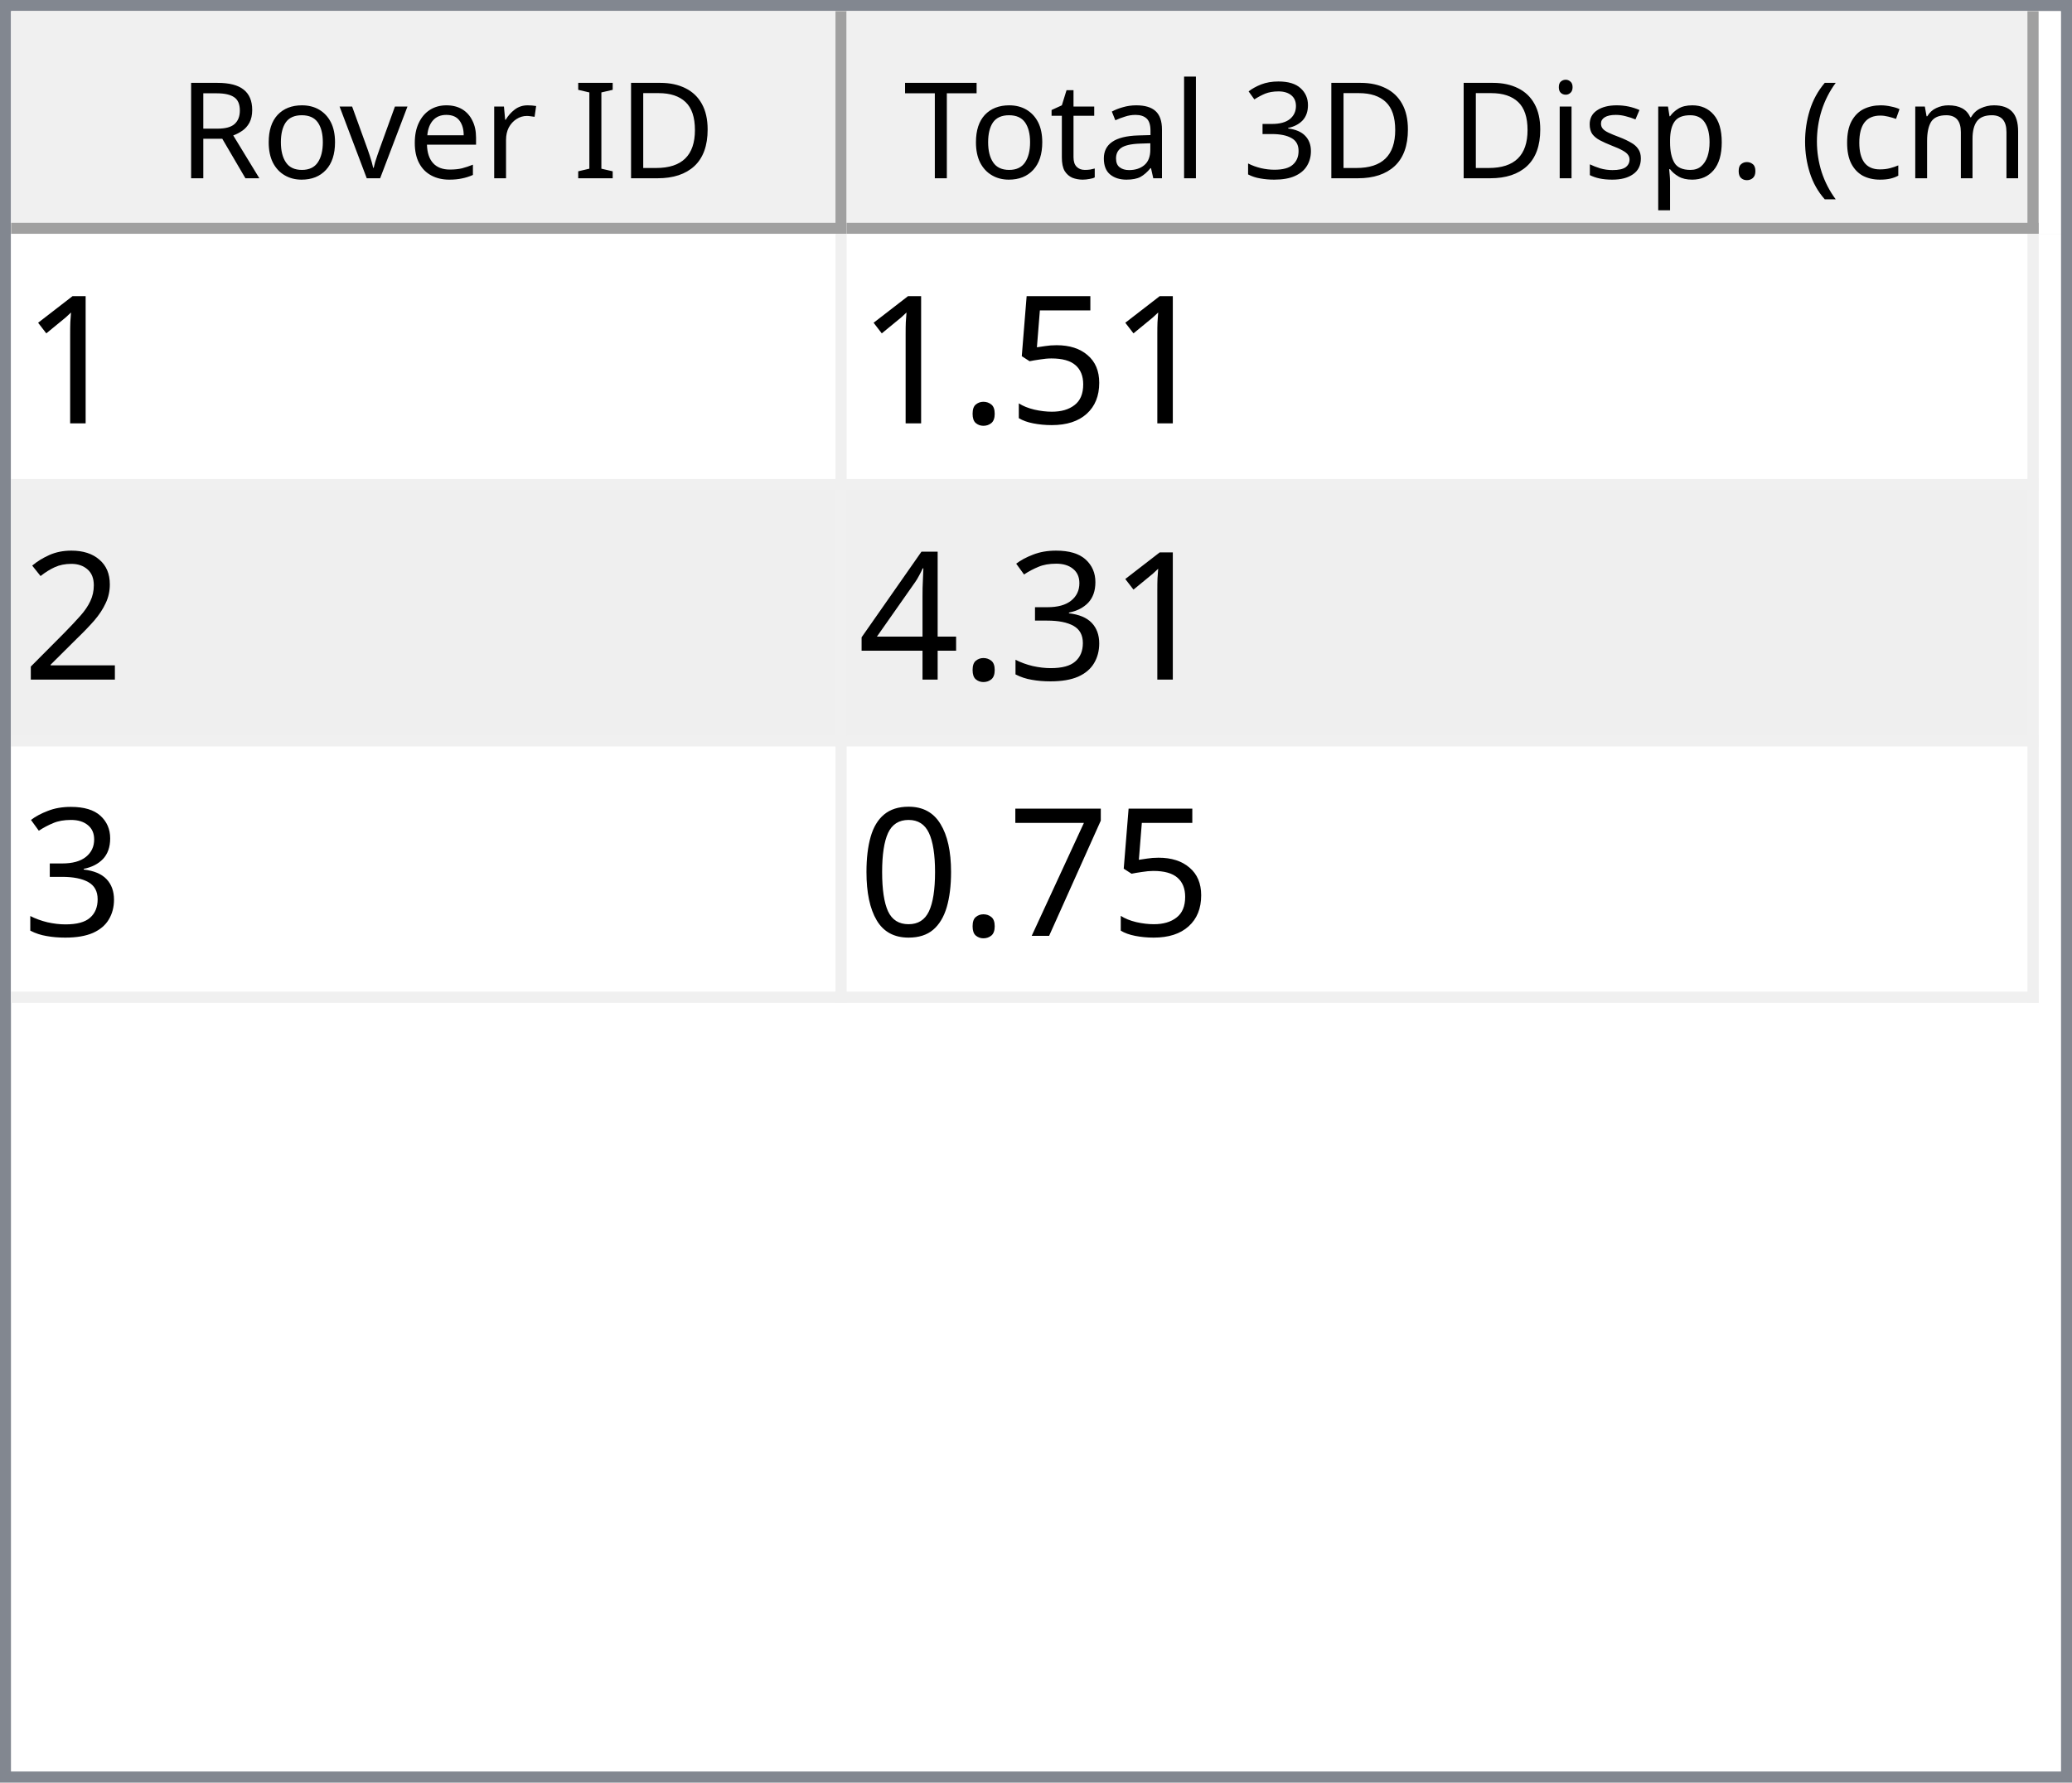
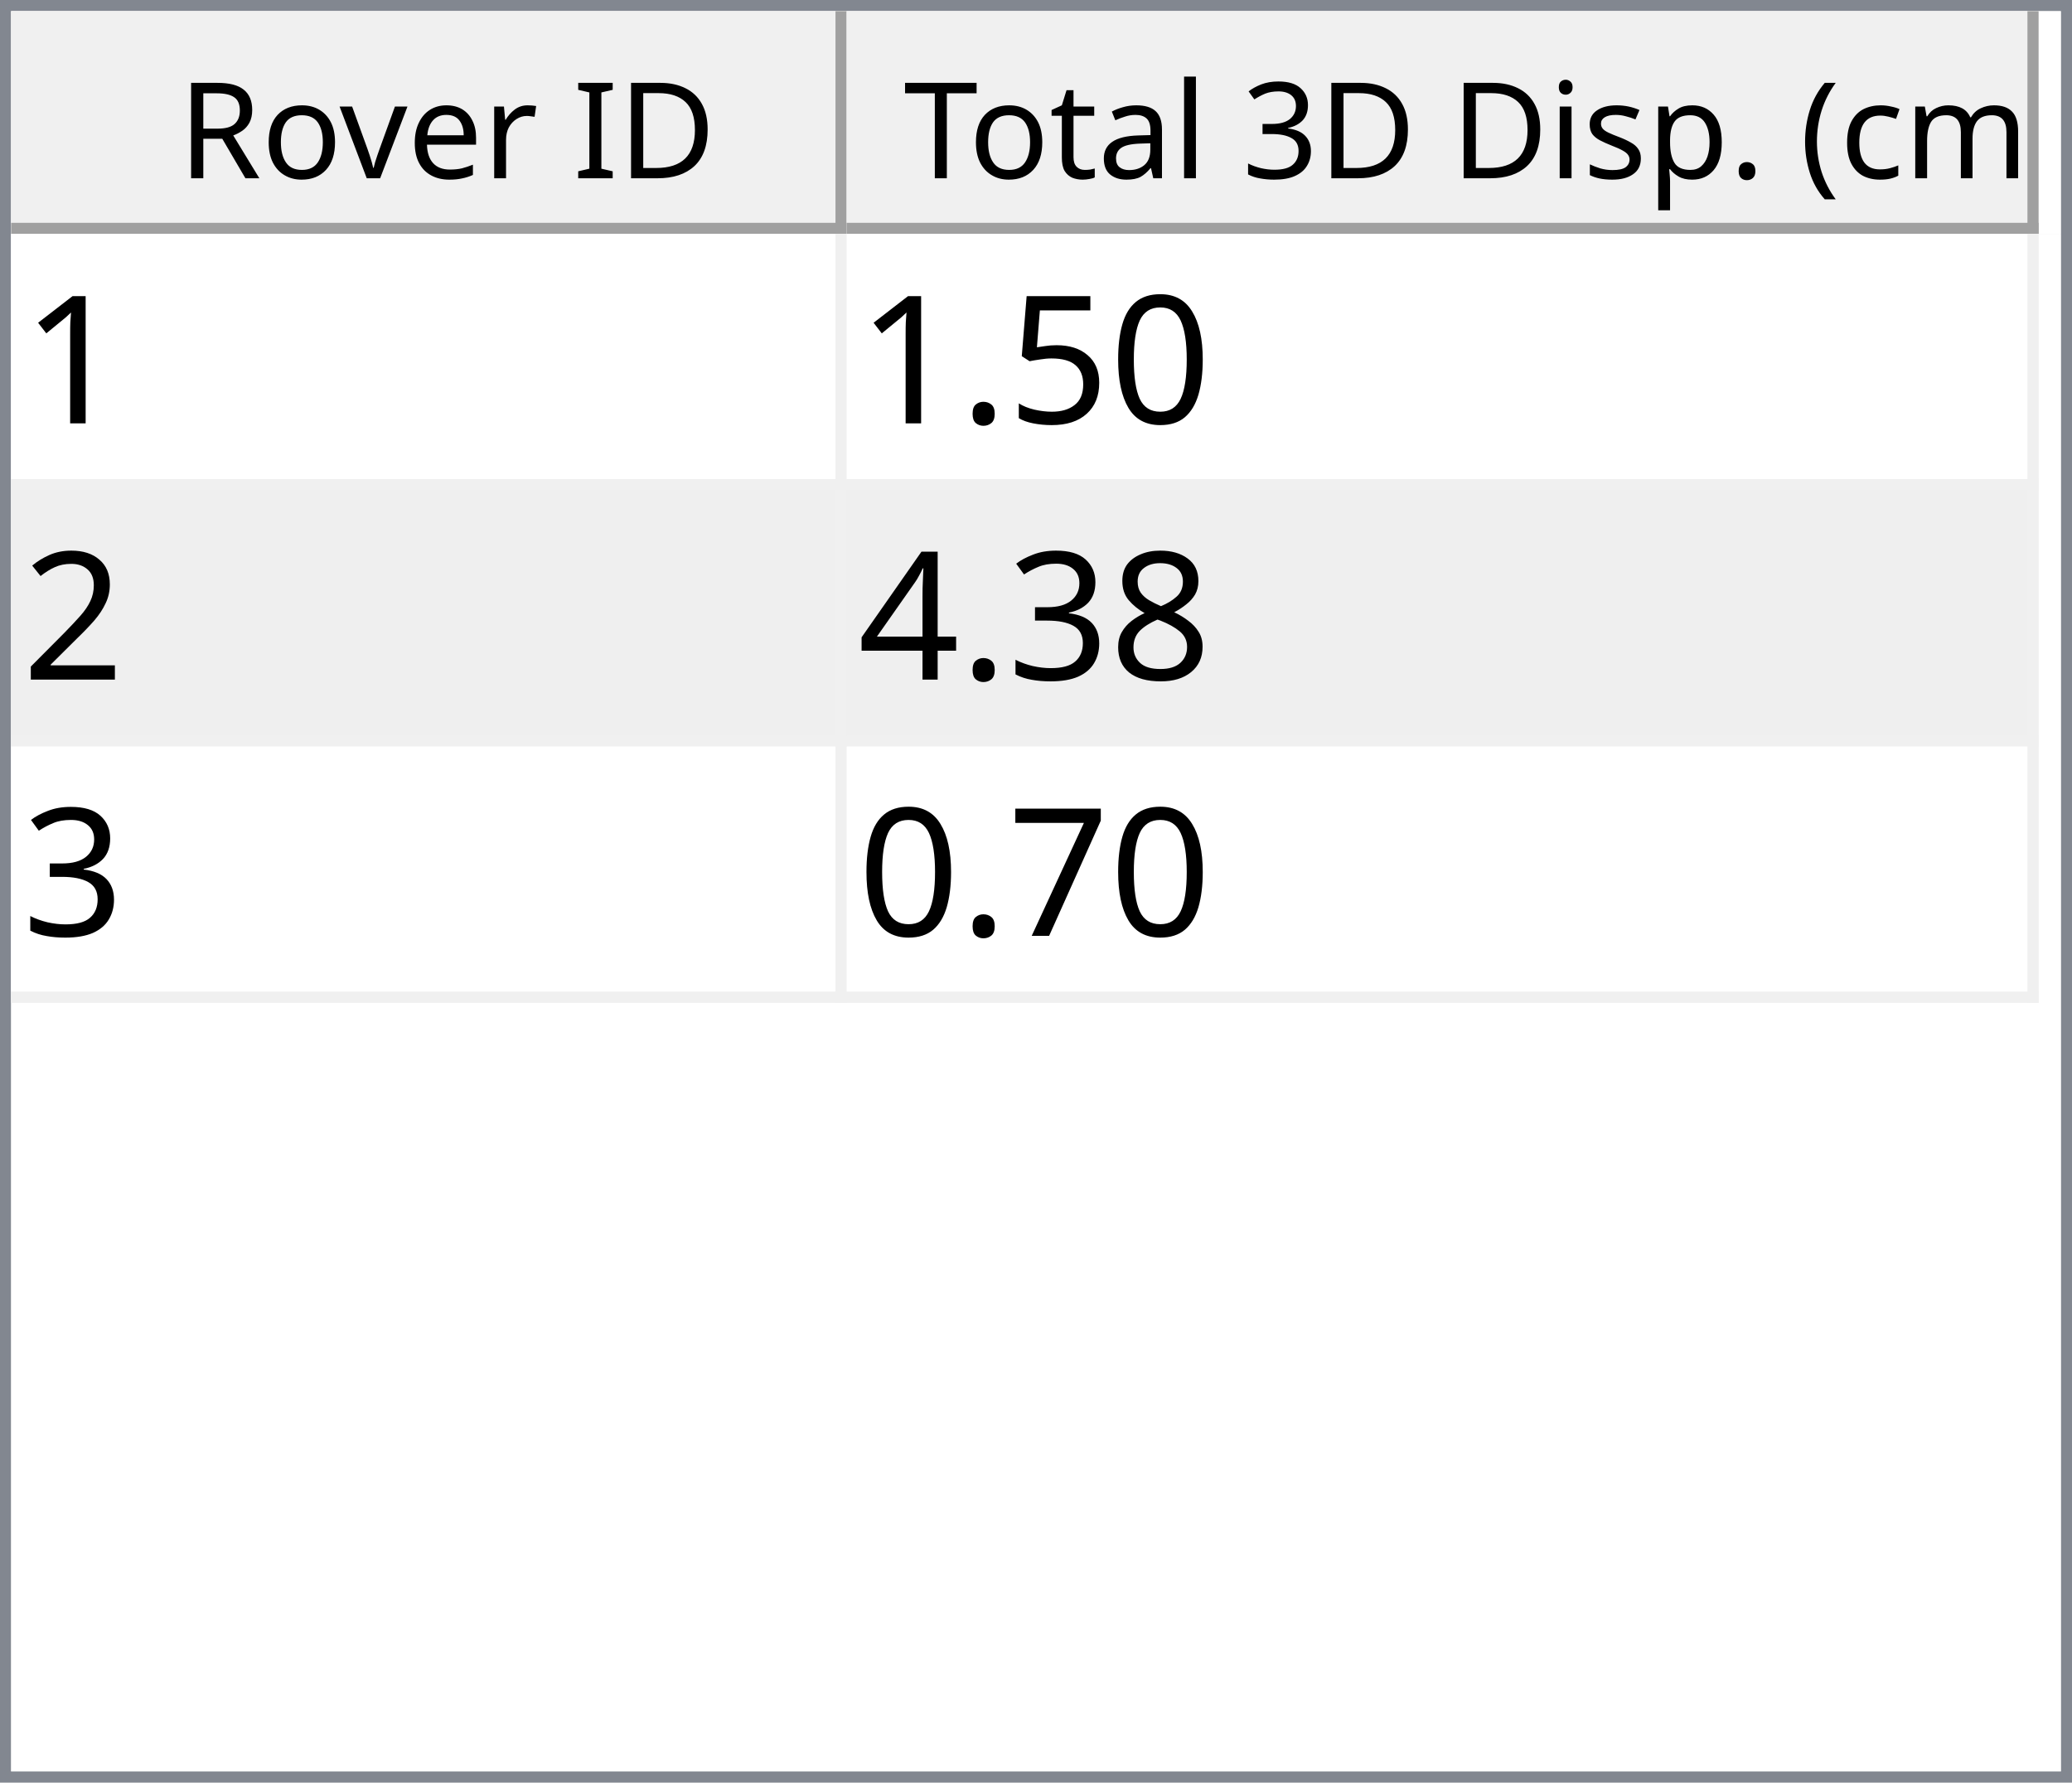
<svg xmlns="http://www.w3.org/2000/svg" style="fill-opacity:1; color-rendering:auto; color-interpolation:auto; text-rendering:auto; stroke:black; stroke-linecap:square; stroke-miterlimit:10; shape-rendering:auto; stroke-opacity:1; fill:black; stroke-dasharray:none; font-weight:normal; stroke-width:1; font-family:'Dialog'; font-style:normal; stroke-linejoin:miter; font-size:12px; stroke-dashoffset:0; image-rendering:auto;" width="186" height="160">
  <defs id="genericDefs" />
  <g>
    <defs id="defs1">
      <clipPath clipPathUnits="userSpaceOnUse" id="clipPath1">
        <path d="M0 0 L186 0 L186 160 L0 160 L0 0 Z" />
      </clipPath>
      <clipPath clipPathUnits="userSpaceOnUse" id="clipPath2">
        <path d="M0 0 L0 160 L186 160 L186 0 Z" />
      </clipPath>
      <clipPath clipPathUnits="userSpaceOnUse" id="clipPath3">
        <path d="M0 0 L0 20 L184 20 L184 0 Z" />
      </clipPath>
      <clipPath clipPathUnits="userSpaceOnUse" id="clipPath4">
        <path d="M0 0 L0 20 L75 20 L75 0 Z" />
      </clipPath>
      <clipPath clipPathUnits="userSpaceOnUse" id="clipPath5">
        <path d="M1 1 L1 19 L74 19 L74 1 Z" />
      </clipPath>
      <clipPath clipPathUnits="userSpaceOnUse" id="clipPath6">
        <path d="M0 0 L0 18 L73 18 L73 0 Z" />
      </clipPath>
      <clipPath clipPathUnits="userSpaceOnUse" id="clipPath7">
        <path d="M-0.5 -0.5 L-0.5 19.5 L74.5 19.5 L74.5 -0.5 Z" />
      </clipPath>
      <clipPath clipPathUnits="userSpaceOnUse" id="clipPath8">
        <path d="M0 0 L0 20 L107 20 L107 0 Z" />
      </clipPath>
      <clipPath clipPathUnits="userSpaceOnUse" id="clipPath9">
        <path d="M1 1 L1 19 L106 19 L106 1 Z" />
      </clipPath>
      <clipPath clipPathUnits="userSpaceOnUse" id="clipPath10">
        <path d="M0 0 L0 18 L105 18 L105 0 Z" />
      </clipPath>
      <clipPath clipPathUnits="userSpaceOnUse" id="clipPath11">
        <path d="M-0.5 -0.5 L-0.5 19.5 L106.5 19.5 L106.5 -0.5 Z" />
      </clipPath>
      <clipPath clipPathUnits="userSpaceOnUse" id="clipPath12">
        <path d="M0 0 L0 138 L184 138 L184 0 Z" />
      </clipPath>
      <clipPath clipPathUnits="userSpaceOnUse" id="clipPath13">
        <path d="M0 0 L0 69 L182 69 L182 0 Z" />
      </clipPath>
      <clipPath clipPathUnits="userSpaceOnUse" id="clipPath14">
        <path d="M-0.5 -0.5 L-0.5 68.5 L181.5 68.5 L181.5 -0.5 Z" />
      </clipPath>
      <clipPath clipPathUnits="userSpaceOnUse" id="clipPath15">
        <path d="M0 0 L0 22 L74 22 L74 0 Z" />
      </clipPath>
      <clipPath clipPathUnits="userSpaceOnUse" id="clipPath16">
        <path d="M0 0 L0 22 L106 22 L106 0 Z" />
      </clipPath>
      <font horiz-adv-x="64.551" id="font1">
        <font-face ascent="107.91" descent="25.098" units-per-em="100" style="font-style:normal; font-family:Segoe UI; font-weight:normal;" />
        <missing-glyph horiz-adv-x="64.551" d="M8.109 0 L8.109 68.266 L56.453 68.266 L56.453 0 L8.109 0 ZM15.328 7.234 L49.219 7.234 L49.219 61.031 L15.328 61.031 L15.328 7.234 Z" />
        <glyph unicode="D" horiz-adv-x="70.117" d="M9.188 0 L9.188 70.016 L28.516 70.016 Q65.531 70.016 65.531 35.891 Q65.531 19.672 55.25 9.836 Q44.969 0 27.734 0 L9.188 0 ZM17.391 62.594 L17.391 7.422 L27.828 7.422 Q41.609 7.422 49.273 14.797 Q56.938 22.172 56.938 35.688 Q56.938 62.594 28.328 62.594 L17.391 62.594 Z" />
        <glyph unicode="I" horiz-adv-x="26.611" d="M17.391 0 L9.188 0 L9.188 70.016 L17.391 70.016 L17.391 0 Z" />
        <glyph unicode=" " horiz-adv-x="27.393" d="" />
        <glyph unicode="r" horiz-adv-x="34.766" d="M34.188 41.891 Q32.078 43.5 28.125 43.5 Q23 43.5 19.555 38.672 Q16.109 33.844 16.109 25.484 L16.109 0 L8.109 0 L8.109 50 L16.109 50 L16.109 39.703 L16.312 39.703 Q18.016 44.969 21.531 47.922 Q25.047 50.875 29.391 50.875 Q32.516 50.875 34.188 50.203 L34.188 41.891 Z" />
        <glyph unicode="e" horiz-adv-x="52.295" d="M48.297 23 L12.984 23 Q13.188 14.656 17.484 10.109 Q21.781 5.562 29.297 5.562 Q37.75 5.562 44.828 11.141 L44.828 3.609 Q38.234 -1.172 27.391 -1.172 Q16.797 -1.172 10.742 5.641 Q4.688 12.453 4.688 24.812 Q4.688 36.469 11.305 43.82 Q17.922 51.172 27.734 51.172 Q37.547 51.172 42.922 44.828 Q48.297 38.484 48.297 27.203 L48.297 23 ZM40.094 29.781 Q40.047 36.719 36.75 40.578 Q33.453 44.438 27.594 44.438 Q21.922 44.438 17.969 40.383 Q14.016 36.328 13.094 29.781 L40.094 29.781 Z" />
        <glyph unicode="v" horiz-adv-x="47.9" d="M47.406 50 L27.484 0 L19.625 0 L0.688 50 L9.469 50 L22.172 13.672 Q23.578 9.672 23.922 6.688 L24.125 6.688 Q24.609 10.453 25.688 13.484 L38.969 50 L47.406 50 Z" />
        <glyph unicode="o" horiz-adv-x="58.594" d="M29 -1.172 Q17.922 -1.172 11.305 5.836 Q4.688 12.844 4.688 24.422 Q4.688 37.016 11.57 44.094 Q18.453 51.172 30.172 51.172 Q41.359 51.172 47.633 44.289 Q53.906 37.406 53.906 25.203 Q53.906 13.234 47.141 6.031 Q40.375 -1.172 29 -1.172 ZM29.594 44.438 Q21.875 44.438 17.383 39.188 Q12.891 33.938 12.891 24.703 Q12.891 15.828 17.43 10.695 Q21.969 5.562 29.594 5.562 Q37.359 5.562 41.531 10.594 Q45.703 15.625 45.703 24.906 Q45.703 34.281 41.531 39.359 Q37.359 44.438 29.594 44.438 Z" />
        <glyph unicode="R" horiz-adv-x="59.814" d="M59.375 0 L49.609 0 L37.891 19.625 Q36.281 22.359 34.766 24.289 Q33.25 26.219 31.664 27.438 Q30.078 28.656 28.25 29.219 Q26.422 29.781 24.125 29.781 L17.391 29.781 L17.391 0 L9.188 0 L9.188 70.016 L30.078 70.016 Q34.672 70.016 38.555 68.867 Q42.438 67.719 45.289 65.375 Q48.141 63.031 49.758 59.547 Q51.375 56.062 51.375 51.375 Q51.375 47.703 50.273 44.656 Q49.172 41.609 47.148 39.211 Q45.125 36.812 42.266 35.133 Q39.406 33.453 35.844 32.516 L35.844 32.328 Q37.594 31.547 38.891 30.547 Q40.188 29.547 41.359 28.18 Q42.531 26.812 43.68 25.078 Q44.828 23.344 46.234 21.047 L59.375 0 ZM17.391 62.594 L17.391 37.203 L28.516 37.203 Q31.594 37.203 34.203 38.133 Q36.812 39.062 38.719 40.797 Q40.625 42.531 41.703 45.047 Q42.781 47.562 42.781 50.688 Q42.781 56.297 39.141 59.445 Q35.5 62.594 28.609 62.594 L17.391 62.594 Z" />
        <glyph unicode=")" horiz-adv-x="30.176" d="M8.297 -15.922 L1.172 -15.922 Q16.406 2.344 16.406 26.812 Q16.406 51.469 1.078 70.016 L8.297 70.016 Q23.531 52.156 23.531 26.703 Q23.531 1.375 8.297 -15.922 Z" />
        <glyph unicode="m" horiz-adv-x="86.133" d="M79.109 0 L71.094 0 L71.094 28.719 Q71.094 37.016 68.531 40.727 Q65.969 44.438 59.906 44.438 Q54.781 44.438 51.195 39.75 Q47.609 35.062 47.609 28.516 L47.609 0 L39.594 0 L39.594 29.688 Q39.594 44.438 28.219 44.438 Q22.953 44.438 19.531 40.016 Q16.109 35.594 16.109 28.516 L16.109 0 L8.109 0 L8.109 50 L16.109 50 L16.109 42.094 L16.312 42.094 Q21.625 51.172 31.844 51.172 Q36.969 51.172 40.773 48.312 Q44.578 45.453 46 40.828 Q51.562 51.172 62.594 51.172 Q79.109 51.172 79.109 30.812 L79.109 0 Z" />
        <glyph unicode="c" horiz-adv-x="46.191" d="M42.188 2.297 Q36.422 -1.172 28.516 -1.172 Q17.828 -1.172 11.258 5.789 Q4.688 12.75 4.688 23.828 Q4.688 36.188 11.766 43.68 Q18.844 51.172 30.672 51.172 Q37.25 51.172 42.281 48.734 L42.281 40.531 Q36.719 44.438 30.375 44.438 Q22.703 44.438 17.797 38.945 Q12.891 33.453 12.891 24.516 Q12.891 15.719 17.508 10.641 Q22.125 5.562 29.891 5.562 Q36.422 5.562 42.188 9.906 L42.188 2.297 Z" />
        <glyph unicode="(" horiz-adv-x="30.176" d="M29.109 -15.922 L21.969 -15.922 Q6.844 1.375 6.844 26.703 Q6.844 52.156 21.969 70.016 L29.203 70.016 Q13.875 51.469 13.875 26.812 Q13.875 2.344 29.109 -15.922 Z" />
        <glyph unicode="." horiz-adv-x="21.68" d="M10.891 -1.078 Q8.641 -1.078 7.055 0.539 Q5.469 2.156 5.469 4.391 Q5.469 6.641 7.055 8.273 Q8.641 9.906 10.891 9.906 Q13.188 9.906 14.797 8.273 Q16.406 6.641 16.406 4.391 Q16.406 2.156 14.797 0.539 Q13.188 -1.078 10.891 -1.078 Z" />
        <glyph unicode="p" horiz-adv-x="58.789" d="M16.312 7.234 L16.109 7.234 L16.109 -23 L8.109 -23 L8.109 50 L16.109 50 L16.109 41.219 L16.312 41.219 Q22.219 51.172 33.594 51.172 Q43.266 51.172 48.688 44.461 Q54.109 37.75 54.109 26.469 Q54.109 13.922 48 6.375 Q41.891 -1.172 31.297 -1.172 Q21.578 -1.172 16.312 7.234 ZM16.109 27.391 L16.109 20.406 Q16.109 14.203 20.141 9.883 Q24.172 5.562 30.375 5.562 Q37.641 5.562 41.773 11.133 Q45.906 16.703 45.906 26.609 Q45.906 34.969 42.047 39.703 Q38.188 44.438 31.594 44.438 Q24.609 44.438 20.359 39.578 Q16.109 34.719 16.109 27.391 Z" />
        <glyph unicode="s" horiz-adv-x="42.432" d="M5.078 1.812 L5.078 10.406 Q11.625 5.562 19.484 5.562 Q30.031 5.562 30.031 12.594 Q30.031 14.594 29.125 15.992 Q28.219 17.391 26.68 18.461 Q25.141 19.531 23.07 20.383 Q21 21.234 18.609 22.172 Q15.281 23.484 12.766 24.828 Q10.25 26.172 8.57 27.859 Q6.891 29.547 6.031 31.695 Q5.172 33.844 5.172 36.719 Q5.172 40.234 6.789 42.945 Q8.406 45.656 11.086 47.484 Q13.766 49.312 17.211 50.242 Q20.656 51.172 24.312 51.172 Q30.812 51.172 35.938 48.922 L35.938 40.828 Q30.422 44.438 23.25 44.438 Q21 44.438 19.195 43.922 Q17.391 43.406 16.094 42.477 Q14.797 41.547 14.086 40.258 Q13.375 38.969 13.375 37.406 Q13.375 35.453 14.086 34.133 Q14.797 32.812 16.164 31.789 Q17.531 30.766 19.484 29.938 Q21.438 29.109 23.922 28.125 Q27.25 26.859 29.883 25.516 Q32.516 24.172 34.375 22.484 Q36.234 20.797 37.234 18.602 Q38.234 16.406 38.234 13.375 Q38.234 9.672 36.602 6.938 Q34.969 4.203 32.234 2.398 Q29.5 0.594 25.93 -0.289 Q22.359 -1.172 18.453 -1.172 Q10.75 -1.172 5.078 1.812 Z" />
        <glyph unicode="i" horiz-adv-x="24.219" d="M12.203 62.703 Q10.062 62.703 8.547 64.164 Q7.031 65.625 7.031 67.875 Q7.031 70.125 8.547 71.609 Q10.062 73.094 12.203 73.094 Q14.406 73.094 15.945 71.609 Q17.484 70.125 17.484 67.875 Q17.484 65.719 15.945 64.211 Q14.406 62.703 12.203 62.703 ZM16.109 0 L8.109 0 L8.109 50 L16.109 50 L16.109 0 Z" />
        <glyph unicode="3" horiz-adv-x="53.906" d="M46.531 19.828 Q46.531 15.094 44.75 11.211 Q42.969 7.328 39.719 4.57 Q36.469 1.812 31.93 0.297 Q27.391 -1.219 21.922 -1.219 Q11.922 -1.219 6 2.594 L6 11.188 Q13.094 5.609 22.219 5.609 Q25.875 5.609 28.828 6.539 Q31.781 7.469 33.906 9.227 Q36.031 10.984 37.18 13.477 Q38.328 15.969 38.328 19.094 Q38.328 32.812 18.797 32.812 L12.984 32.812 L12.984 39.594 L18.5 39.594 Q35.797 39.594 35.797 52.484 Q35.797 64.406 22.609 64.406 Q15.188 64.406 8.688 59.422 L8.688 67.188 Q15.375 71.188 24.609 71.188 Q29 71.188 32.57 69.969 Q36.141 68.75 38.68 66.555 Q41.219 64.359 42.609 61.281 Q44 58.203 44 54.5 Q44 40.672 30.031 36.719 L30.031 36.531 Q33.594 36.141 36.625 34.797 Q39.656 33.453 41.852 31.305 Q44.047 29.156 45.289 26.25 Q46.531 23.344 46.531 19.828 Z" />
        <glyph unicode="l" horiz-adv-x="24.219" d="M16.109 0 L8.109 0 L8.109 74.031 L16.109 74.031 L16.109 0 Z" />
        <glyph unicode="a" horiz-adv-x="50.879" d="M43.891 0 L35.891 0 L35.891 7.812 L35.688 7.812 Q30.469 -1.172 20.312 -1.172 Q12.844 -1.172 8.617 2.781 Q4.391 6.734 4.391 13.281 Q4.391 27.297 20.906 29.594 L35.891 31.688 Q35.891 44.438 25.594 44.438 Q16.547 44.438 9.281 38.281 L9.281 46.484 Q16.656 51.172 26.266 51.172 Q43.891 51.172 43.891 32.516 L43.891 0 ZM35.891 25.297 L23.828 23.641 Q18.266 22.859 15.43 20.875 Q12.594 18.891 12.594 13.875 Q12.594 10.203 15.211 7.883 Q17.828 5.562 22.172 5.562 Q28.125 5.562 32.008 9.742 Q35.891 13.922 35.891 20.312 L35.891 25.297 Z" />
        <glyph unicode="t" horiz-adv-x="33.887" d="M31.297 0.484 Q28.469 -1.078 23.828 -1.078 Q10.688 -1.078 10.688 13.578 L10.688 43.172 L2.094 43.172 L2.094 50 L10.688 50 L10.688 62.203 L18.703 64.797 L18.703 50 L31.297 50 L31.297 43.172 L18.703 43.172 L18.703 14.984 Q18.703 9.969 20.414 7.82 Q22.125 5.672 26.078 5.672 Q29.109 5.672 31.297 7.328 L31.297 0.484 Z" />
        <glyph unicode="T" horiz-adv-x="52.393" d="M50.594 62.594 L30.375 62.594 L30.375 0 L22.172 0 L22.172 62.594 L2 62.594 L2 70.016 L50.594 70.016 L50.594 62.594 Z" />
      </font>
      <font horiz-adv-x="75.0" id="font2">
        <font-face ascent="100.537" descent="21.973" units-per-em="100" style="font-style:normal; font-family:sans-serif; font-weight:normal;" />
        <missing-glyph horiz-adv-x="75.0" d="M12.5 0 L12.5 62.5 L62.5 62.5 L62.5 0 L12.5 0 ZM14.062 1.562 L60.938 1.562 L60.938 60.938 L14.062 60.938 L14.062 1.562 Z" />
        <glyph unicode="1" horiz-adv-x="55.615" d="M37.25 0 L28.469 0 L28.469 56 Q25.297 52.984 20.141 49.953 Q14.984 46.922 10.891 45.406 L10.891 53.906 Q18.266 57.375 23.781 62.305 Q29.297 67.234 31.594 71.875 L37.25 71.875 L37.25 0 Z" />
+         <glyph unicode="0" horiz-adv-x="55.615" d="M4.156 35.297 Q4.156 48 6.766 55.742 Q9.375 63.484 14.523 67.68 Q19.672 71.875 27.484 71.875 Q33.25 71.875 37.594 69.555 Q41.938 67.234 44.773 62.867 Q47.609 58.5 49.219 52.227 Q50.828 45.953 50.828 35.297 Q50.828 22.703 48.242 14.969 Q45.656 7.234 40.508 3.008 Q35.359 -1.219 27.484 -1.219 Q17.141 -1.219 11.234 6.203 Q4.156 15.141 4.156 35.297 ZM13.188 35.297 Q13.188 17.672 17.312 11.836 Q21.438 6 27.484 6 Q33.547 6 37.672 11.859 Q41.797 17.719 41.797 35.297 Q41.797 52.984 37.672 58.789 Q33.547 64.594 27.391 64.594 Q21.344 64.594 17.719 59.469 Q13.188 52.938 13.188 35.297 Z" />
        <glyph unicode="5" horiz-adv-x="55.615" d="M4.156 18.75 L13.375 19.531 Q14.406 12.797 18.141 9.398 Q21.875 6 27.156 6 Q33.5 6 37.891 10.789 Q42.281 15.578 42.281 23.484 Q42.281 31 38.062 35.352 Q33.844 39.703 27 39.703 Q22.75 39.703 19.336 37.773 Q15.922 35.844 13.969 32.766 L5.719 33.844 L12.641 70.609 L48.25 70.609 L48.25 62.203 L19.672 62.203 L15.828 42.969 Q22.266 47.469 29.344 47.469 Q38.719 47.469 45.164 40.969 Q51.609 34.469 51.609 24.266 Q51.609 14.547 45.953 7.469 Q39.062 -1.219 27.156 -1.219 Q17.391 -1.219 11.211 4.25 Q5.031 9.719 4.156 18.75 Z" />
        <glyph unicode="." horiz-adv-x="27.783" d="M9.078 0 L9.078 10.016 L19.094 10.016 L19.094 0 L9.078 0 Z" />
        <glyph unicode="2" horiz-adv-x="55.615" d="M50.344 8.453 L50.344 0 L3.031 0 Q2.938 3.172 4.047 6.109 Q5.859 10.938 9.836 15.625 Q13.812 20.312 21.344 26.469 Q33.016 36.031 37.117 41.625 Q41.219 47.219 41.219 52.203 Q41.219 57.422 37.477 61.008 Q33.734 64.594 27.734 64.594 Q21.391 64.594 17.578 60.789 Q13.766 56.984 13.719 50.25 L4.688 51.172 Q5.609 61.281 11.664 66.578 Q17.719 71.875 27.938 71.875 Q38.234 71.875 44.242 66.164 Q50.25 60.453 50.25 52 Q50.25 47.703 48.492 43.555 Q46.734 39.406 42.656 34.812 Q38.578 30.219 29.109 22.219 Q21.188 15.578 18.945 13.211 Q16.703 10.844 15.234 8.453 L50.344 8.453 Z" />
+         <glyph unicode="8" horiz-adv-x="55.615" d="M17.672 38.812 Q12.203 40.828 9.57 44.539 Q6.938 48.25 6.938 53.422 Q6.938 61.234 12.555 66.555 Q18.172 71.875 27.484 71.875 Q36.859 71.875 42.578 66.43 Q48.297 60.984 48.297 53.172 Q48.297 48.188 45.68 44.508 Q43.062 40.828 37.75 38.812 Q44.344 36.672 47.781 31.883 Q51.219 27.094 51.219 20.453 Q51.219 11.281 44.727 5.031 Q38.234 -1.219 27.641 -1.219 Q17.047 -1.219 10.547 5.055 Q4.047 11.328 4.047 20.703 Q4.047 27.688 7.594 32.398 Q11.141 37.109 17.672 38.812 ZM15.922 53.719 Q15.922 48.641 19.195 45.414 Q22.469 42.188 27.688 42.188 Q32.766 42.188 36.016 45.383 Q39.266 48.578 39.266 53.219 Q39.266 58.062 35.914 61.359 Q32.562 64.656 27.594 64.656 Q22.562 64.656 19.242 61.43 Q15.922 58.203 15.922 53.719 ZM13.094 20.656 Q13.094 16.891 14.875 13.375 Q16.656 9.859 20.172 7.93 Q23.688 6 27.734 6 Q34.031 6 38.133 10.055 Q42.234 14.109 42.234 20.359 Q42.234 26.703 38.016 30.859 Q33.797 35.016 27.438 35.016 Q21.234 35.016 17.164 30.914 Q13.094 26.812 13.094 20.656 Z" />
        <glyph unicode="3" horiz-adv-x="55.615" d="M4.203 18.891 L12.984 20.062 Q14.5 12.594 18.141 9.297 Q21.781 6 27 6 Q33.203 6 37.477 10.297 Q41.75 14.594 41.75 20.953 Q41.75 27 37.797 30.93 Q33.844 34.859 27.734 34.859 Q25.25 34.859 21.531 33.891 L22.516 41.609 Q23.391 41.5 23.922 41.5 Q29.547 41.5 34.039 44.43 Q38.531 47.359 38.531 53.469 Q38.531 58.297 35.258 61.477 Q31.984 64.656 26.812 64.656 Q21.688 64.656 18.266 61.43 Q14.844 58.203 13.875 51.766 L5.078 53.328 Q6.688 62.156 12.398 67.016 Q18.109 71.875 26.609 71.875 Q32.469 71.875 37.398 69.359 Q42.328 66.844 44.945 62.5 Q47.562 58.156 47.562 53.266 Q47.562 48.641 45.07 44.828 Q42.578 41.016 37.703 38.766 Q44.047 37.312 47.562 32.695 Q51.078 28.078 51.078 21.141 Q51.078 11.766 44.242 5.25 Q37.406 -1.266 26.953 -1.266 Q17.531 -1.266 11.305 4.352 Q5.078 9.969 4.203 18.891 Z" />
        <glyph unicode="4" horiz-adv-x="55.615" d="M32.328 0 L32.328 17.141 L1.266 17.141 L1.266 25.203 L33.938 71.578 L41.109 71.578 L41.109 25.203 L50.781 25.203 L50.781 17.141 L41.109 17.141 L41.109 0 L32.328 0 ZM32.328 25.203 L32.328 57.469 L9.906 25.203 L32.328 25.203 Z" />
        <glyph unicode="7" horiz-adv-x="55.615" d="M4.734 62.203 L4.734 70.656 L51.078 70.656 L51.078 63.812 Q44.234 56.547 37.523 44.484 Q30.812 32.422 27.156 19.672 Q24.516 10.688 23.781 0 L14.75 0 Q14.891 8.453 18.062 20.414 Q21.234 32.375 27.172 43.484 Q33.109 54.594 39.797 62.203 L4.734 62.203 Z" />
-         <glyph unicode="0" horiz-adv-x="55.615" d="M4.156 35.297 Q4.156 48 6.766 55.742 Q9.375 63.484 14.523 67.68 Q19.672 71.875 27.484 71.875 Q33.25 71.875 37.594 69.555 Q41.938 67.234 44.773 62.867 Q47.609 58.5 49.219 52.227 Q50.828 45.953 50.828 35.297 Q50.828 22.703 48.242 14.969 Q45.656 7.234 40.508 3.008 Q35.359 -1.219 27.484 -1.219 Q17.141 -1.219 11.234 6.203 Q4.156 15.141 4.156 35.297 ZM13.188 35.297 Q13.188 17.672 17.312 11.836 Q21.438 6 27.484 6 Q33.547 6 37.672 11.859 Q41.797 17.719 41.797 35.297 Q41.797 52.984 37.672 58.789 Q33.547 64.594 27.391 64.594 Q21.344 64.594 17.719 59.469 Q13.188 52.938 13.188 35.297 Z" />
      </font>
    </defs>
    <g style="fill:white; stroke:white;">
      <rect x="0" y="0" width="186" style="clip-path:url(#clipPath1); stroke:none;" height="160" />
    </g>
    <g style="fill:white; text-rendering:optimizeSpeed; color-rendering:optimizeSpeed; image-rendering:optimizeSpeed; shape-rendering:crispEdges; stroke:white; color-interpolation:sRGB;">
      <rect x="0" width="186" height="160" y="0" style="stroke:none;" />
      <path style="stroke:none;" d="M0 160 L186 160 L186 0 L0 0 Z" />
    </g>
    <g style="fill:rgb(240,240,240); font-family:'Segoe UI'; stroke:rgb(240,240,240);">
      <rect x="0" y="0" width="186" style="clip-path:url(#clipPath2); stroke:none;" height="160" />
    </g>
    <g style="fill:rgb(130,135,144); font-family:'Segoe UI'; stroke:rgb(130,135,144);">
      <path d="M0 0 L186 0 L186 160 L0 160 L0 0 ZM1 1 L185 1 L185 159 L1 159 L1 1 Z" style="fill-rule:evenodd; clip-path:url(#clipPath2); stroke:none;" />
    </g>
    <g style="fill:white; font-family:'Segoe UI'; stroke:white;" transform="translate(1,1)">
      <rect x="0" y="0" width="184" style="clip-path:url(#clipPath3); stroke:none;" height="20" />
    </g>
    <g style="fill:rgb(240,240,240); font-family:'Segoe UI'; stroke:rgb(240,240,240);" transform="translate(1,1)">
      <rect x="0" y="0" width="75" style="clip-path:url(#clipPath4); stroke:none;" height="20" />
    </g>
    <g style="font-family:'Segoe UI';" transform="translate(2,2)">
      <text x="14" xml:space="preserve" y="14" style="clip-path:url(#clipPath6); stroke:none;">Rover ID</text>
    </g>
    <g style="fill:rgb(160,160,160); font-family:'Segoe UI'; stroke:rgb(160,160,160); stroke-linejoin:bevel;" transform="translate(1.5,1.5)">
      <line x1="74" x2="74" y1="0" style="fill:none; clip-path:url(#clipPath7);" y2="19" />
    </g>
    <g style="fill:rgb(160,160,160); font-family:'Segoe UI'; stroke:rgb(160,160,160); stroke-linejoin:bevel;" transform="matrix(1,0,0,1,1,1) translate(0.5,0.5)">
      <line x1="0" x2="74" y1="19" style="fill:none; clip-path:url(#clipPath7);" y2="19" />
    </g>
    <g style="fill:rgb(240,240,240); font-family:'Segoe UI'; stroke:rgb(240,240,240);" transform="translate(76,1)">
      <rect x="0" y="0" width="107" style="clip-path:url(#clipPath8); stroke:none;" height="20" />
    </g>
    <g style="font-family:'Segoe UI';" transform="translate(77,2)">
      <text x="1" xml:space="preserve" y="14" style="clip-path:url(#clipPath10); stroke:none;"> Total 3D Disp. (cm)</text>
    </g>
    <g style="fill:rgb(160,160,160); font-family:'Segoe UI'; stroke:rgb(160,160,160); stroke-linejoin:bevel;" transform="translate(76.5,1.5)">
      <line x1="106" x2="106" y1="0" style="fill:none; clip-path:url(#clipPath11);" y2="19" />
    </g>
    <g style="fill:rgb(160,160,160); font-family:'Segoe UI'; stroke:rgb(160,160,160); stroke-linejoin:bevel;" transform="matrix(1,0,0,1,76,1) translate(0.5,0.5)">
      <line x1="0" x2="106" y1="19" style="fill:none; clip-path:url(#clipPath11);" y2="19" />
    </g>
    <g style="fill:white; font-family:'Segoe UI'; stroke:white;" transform="translate(1,21)">
      <rect x="0" y="0" width="184" style="clip-path:url(#clipPath12); stroke:none;" height="138" />
    </g>
    <g style="fill:rgb(240,240,240); font-size:16px; font-family:sans-serif; stroke:rgb(240,240,240);" transform="translate(1,21)">
      <rect x="0" y="0" width="182" style="clip-path:url(#clipPath13); stroke:none;" height="69" />
      <line transform="translate(0.5,0.5)" x1="0" x2="181" y1="22" style="clip-path:url(#clipPath14); fill:none; stroke-linejoin:bevel;" y2="22" />
    </g>
    <g transform="matrix(1,0,0,1,1,21) translate(0.5,0.5)" style="fill:rgb(240,240,240); font-size:16px; font-family:sans-serif; stroke:rgb(240,240,240); stroke-linejoin:bevel;">
      <line x1="0" x2="181" y1="45" style="fill:none; clip-path:url(#clipPath14);" y2="45" />
    </g>
    <g transform="matrix(1,0,0,1,1,21) translate(0.5,0.5)" style="fill:rgb(240,240,240); font-size:16px; font-family:sans-serif; stroke:rgb(240,240,240); stroke-linejoin:bevel;">
      <line x1="0" x2="181" y1="68" style="fill:none; clip-path:url(#clipPath14);" y2="68" />
    </g>
    <g transform="matrix(1,0,0,1,1,21) translate(0.5,0.5)" style="fill:rgb(240,240,240); font-size:16px; font-family:sans-serif; stroke:rgb(240,240,240); stroke-linejoin:bevel;">
      <line x1="74" x2="74" y1="0" style="fill:none; clip-path:url(#clipPath14);" y2="68" />
    </g>
    <g transform="matrix(1,0,0,1,1,21) translate(0.5,0.5)" style="fill:rgb(240,240,240); font-size:16px; font-family:sans-serif; stroke:rgb(240,240,240); stroke-linejoin:bevel;">
      <line x1="181" x2="181" y1="0" style="fill:none; clip-path:url(#clipPath14);" y2="68" />
    </g>
    <g style="fill:white; font-size:16px; font-family:sans-serif; stroke:white;" transform="matrix(1,0,0,1,1,21)">
      <rect x="0" y="0" width="74" style="clip-path:url(#clipPath15); stroke:none;" height="22" />
      <text x="1" y="17" style="fill:black; clip-path:url(#clipPath15); stroke:none;" xml:space="preserve">1</text>
    </g>
    <g style="fill:white; font-size:16px; font-family:sans-serif; stroke:white;" transform="matrix(1,0,0,1,1,21) translate(75,0)">
      <rect x="0" y="0" width="106" style="clip-path:url(#clipPath16); stroke:none;" height="22" />
-       <text x="1" y="17" style="fill:black; clip-path:url(#clipPath16); stroke:none;" xml:space="preserve">1.51</text>
+       <text x="1" y="17" style="fill:black; clip-path:url(#clipPath16); stroke:none;" xml:space="preserve">1.50</text>
    </g>
    <g style="fill:rgb(239,239,239); font-size:16px; font-family:sans-serif; stroke:rgb(239,239,239);" transform="matrix(1,0,0,1,1,21) translate(0,23)">
      <rect x="0" y="0" width="74" style="clip-path:url(#clipPath15); stroke:none;" height="22" />
      <text x="1" y="17" style="fill:black; clip-path:url(#clipPath15); stroke:none;" xml:space="preserve">2</text>
    </g>
    <g style="fill:rgb(239,239,239); font-size:16px; font-family:sans-serif; stroke:rgb(239,239,239);" transform="matrix(1,0,0,1,1,21) translate(75,23)">
      <rect x="0" y="0" width="106" style="clip-path:url(#clipPath16); stroke:none;" height="22" />
-       <text x="1" y="17" style="fill:black; clip-path:url(#clipPath16); stroke:none;" xml:space="preserve">4.31</text>
+       <text x="1" y="17" style="fill:black; clip-path:url(#clipPath16); stroke:none;" xml:space="preserve">4.38</text>
    </g>
    <g style="fill:white; font-size:16px; font-family:sans-serif; stroke:white;" transform="matrix(1,0,0,1,1,21) translate(0,46)">
      <rect x="0" y="0" width="74" style="clip-path:url(#clipPath15); stroke:none;" height="22" />
      <text x="1" y="17" style="fill:black; clip-path:url(#clipPath15); stroke:none;" xml:space="preserve">3</text>
    </g>
    <g style="fill:white; font-size:16px; font-family:sans-serif; stroke:white;" transform="matrix(1,0,0,1,1,21) translate(75,46)">
      <rect x="0" y="0" width="106" style="clip-path:url(#clipPath16); stroke:none;" height="22" />
-       <text x="1" y="17" style="fill:black; clip-path:url(#clipPath16); stroke:none;" xml:space="preserve">0.75</text>
+       <text x="1" y="17" style="fill:black; clip-path:url(#clipPath16); stroke:none;" xml:space="preserve">0.70</text>
    </g>
  </g>
</svg>
